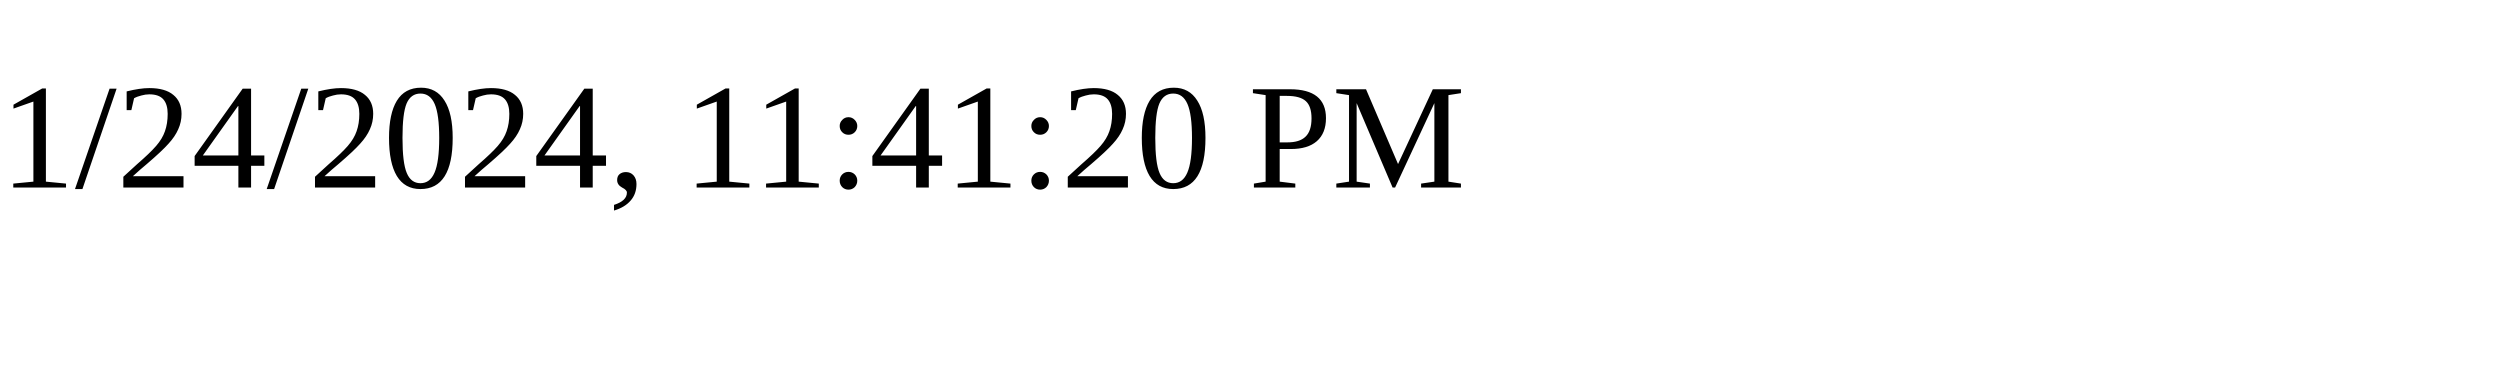
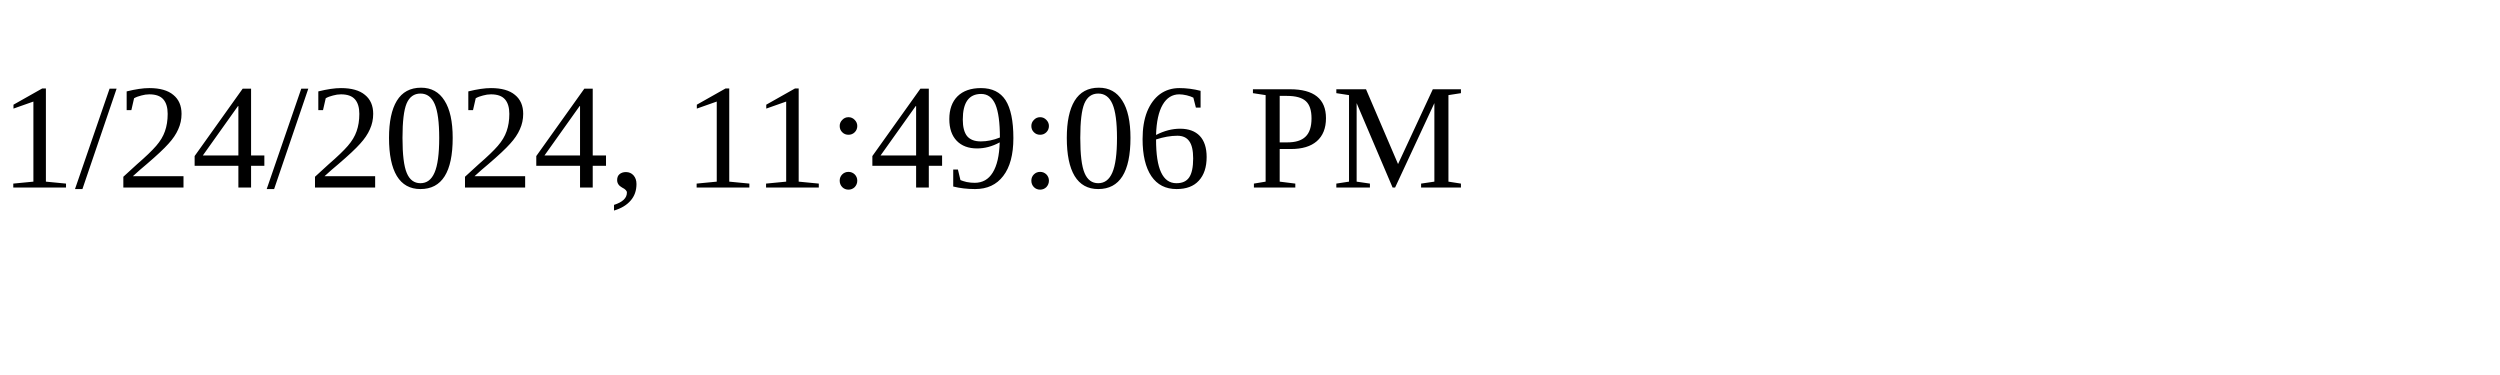
<svg xmlns="http://www.w3.org/2000/svg" height="30" width="200">
-   <text x="0" y="15">1/24/2024, 11:41:20 PM</text>
+   <text x="0" y="15">1/24/2024, 11:49:06 PM</text>
</svg>
